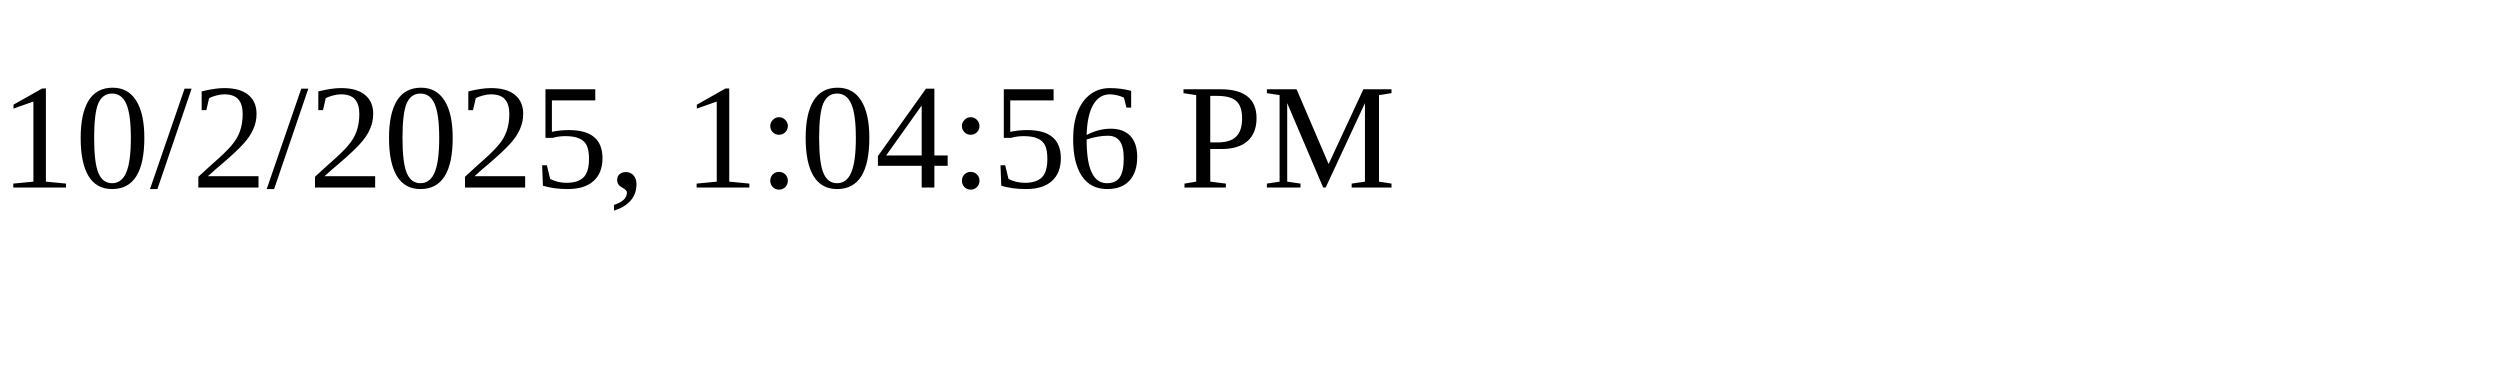
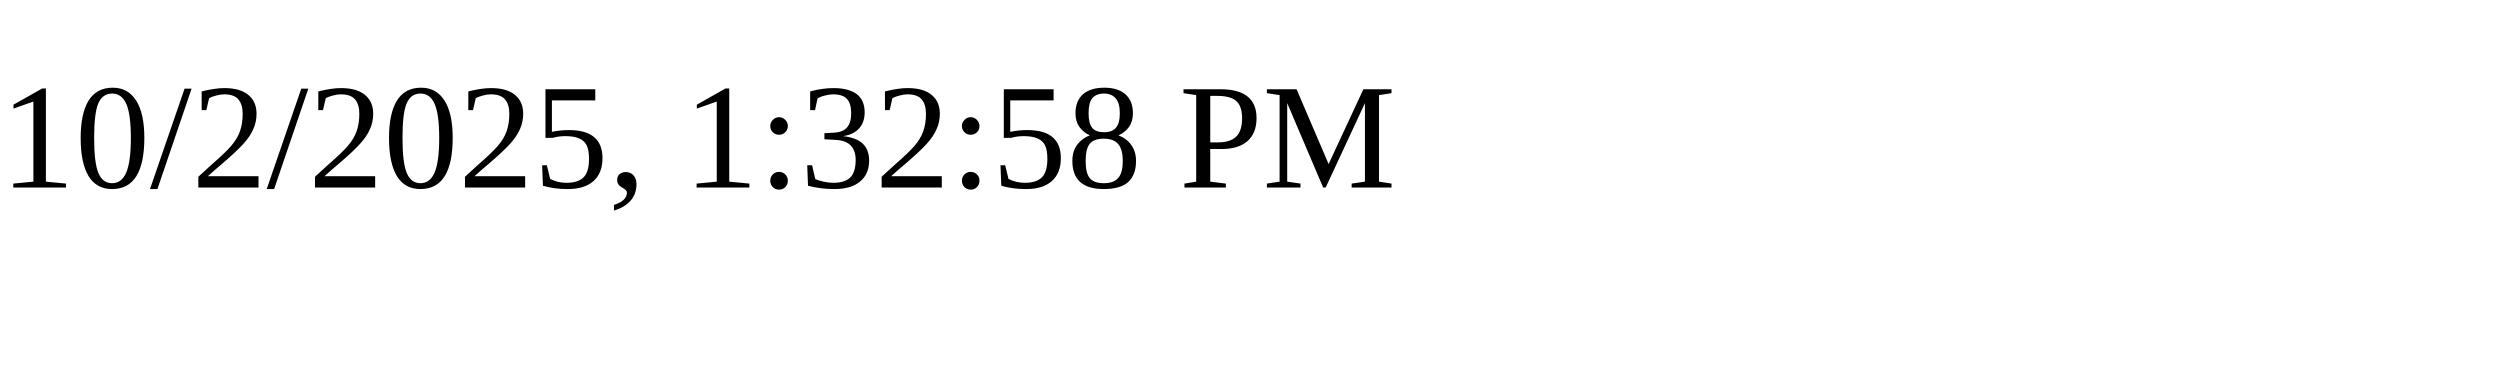
<svg xmlns="http://www.w3.org/2000/svg" height="30" width="200">
-   <text x="0" y="15">10/2/2025, 1:04:56 PM</text>
+   <text x="0" y="15">10/2/2025, 1:32:58 PM</text>
</svg>
